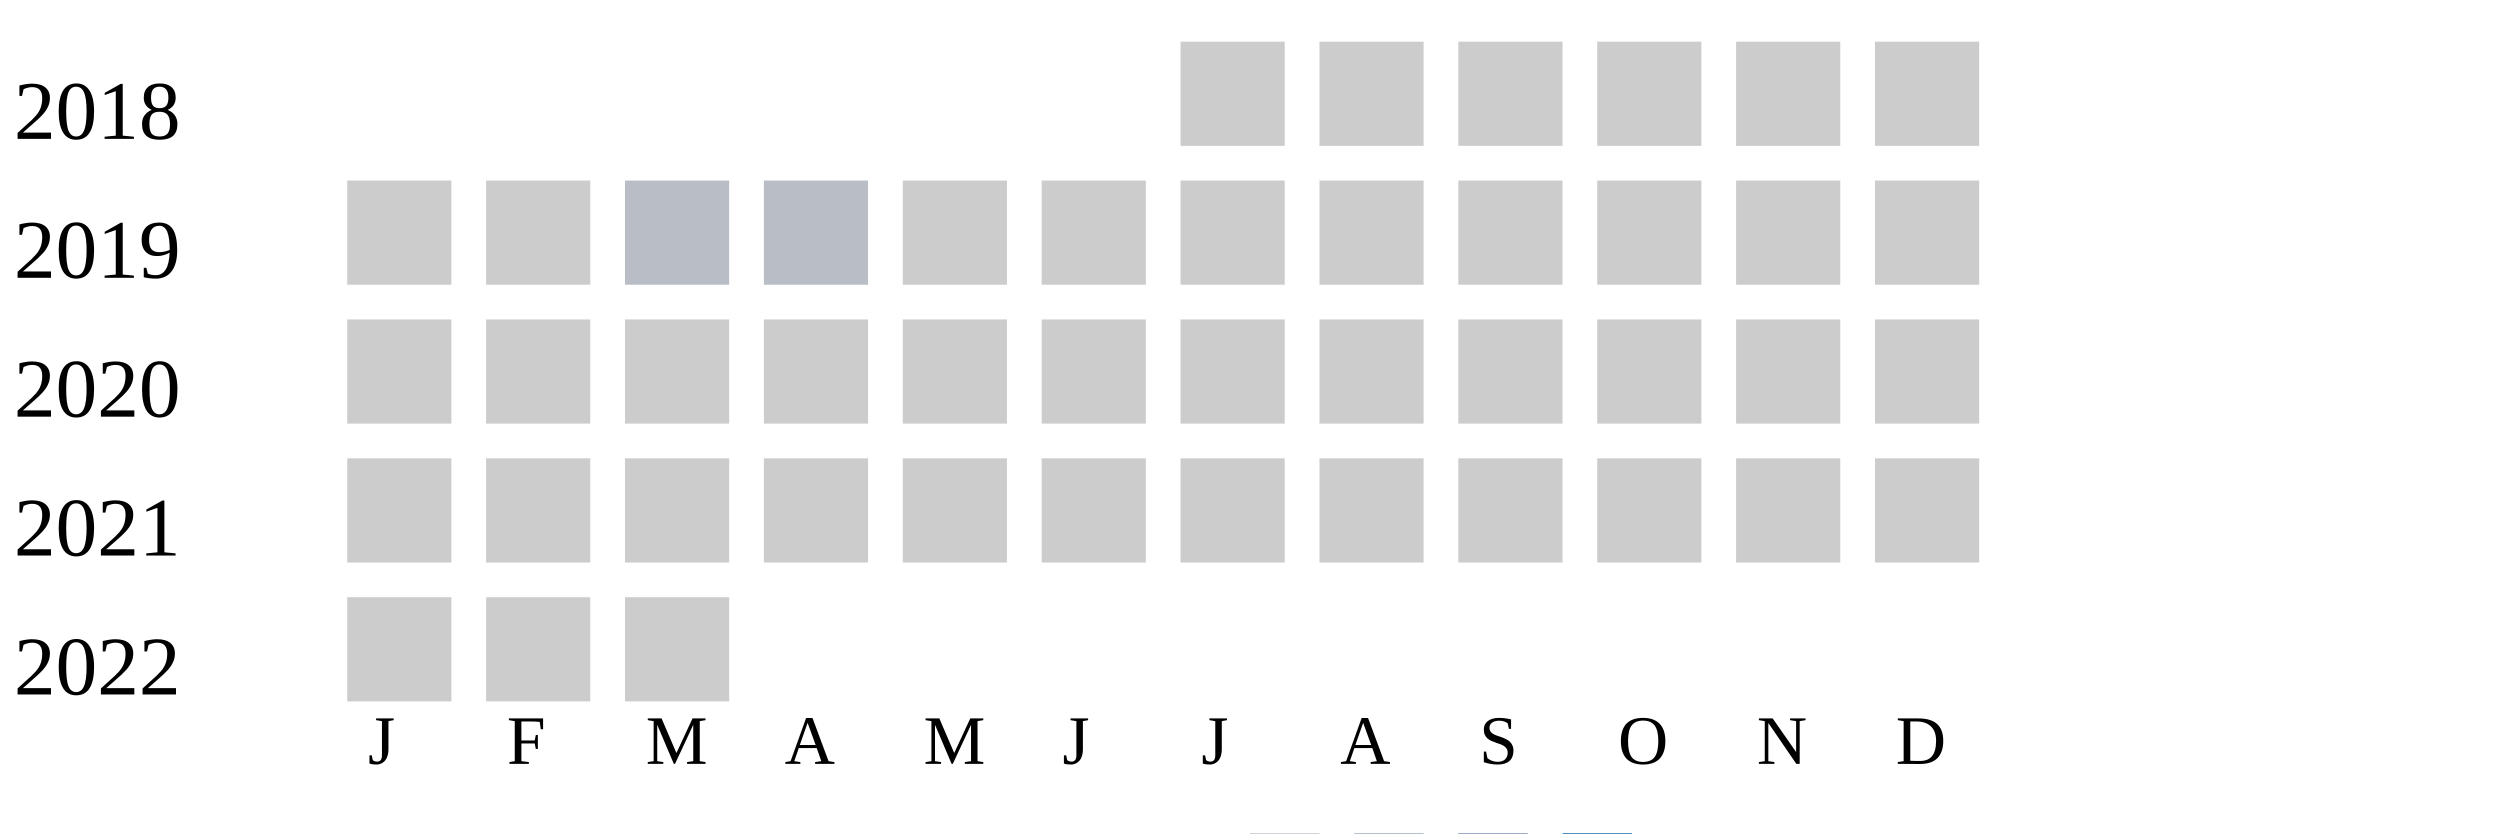
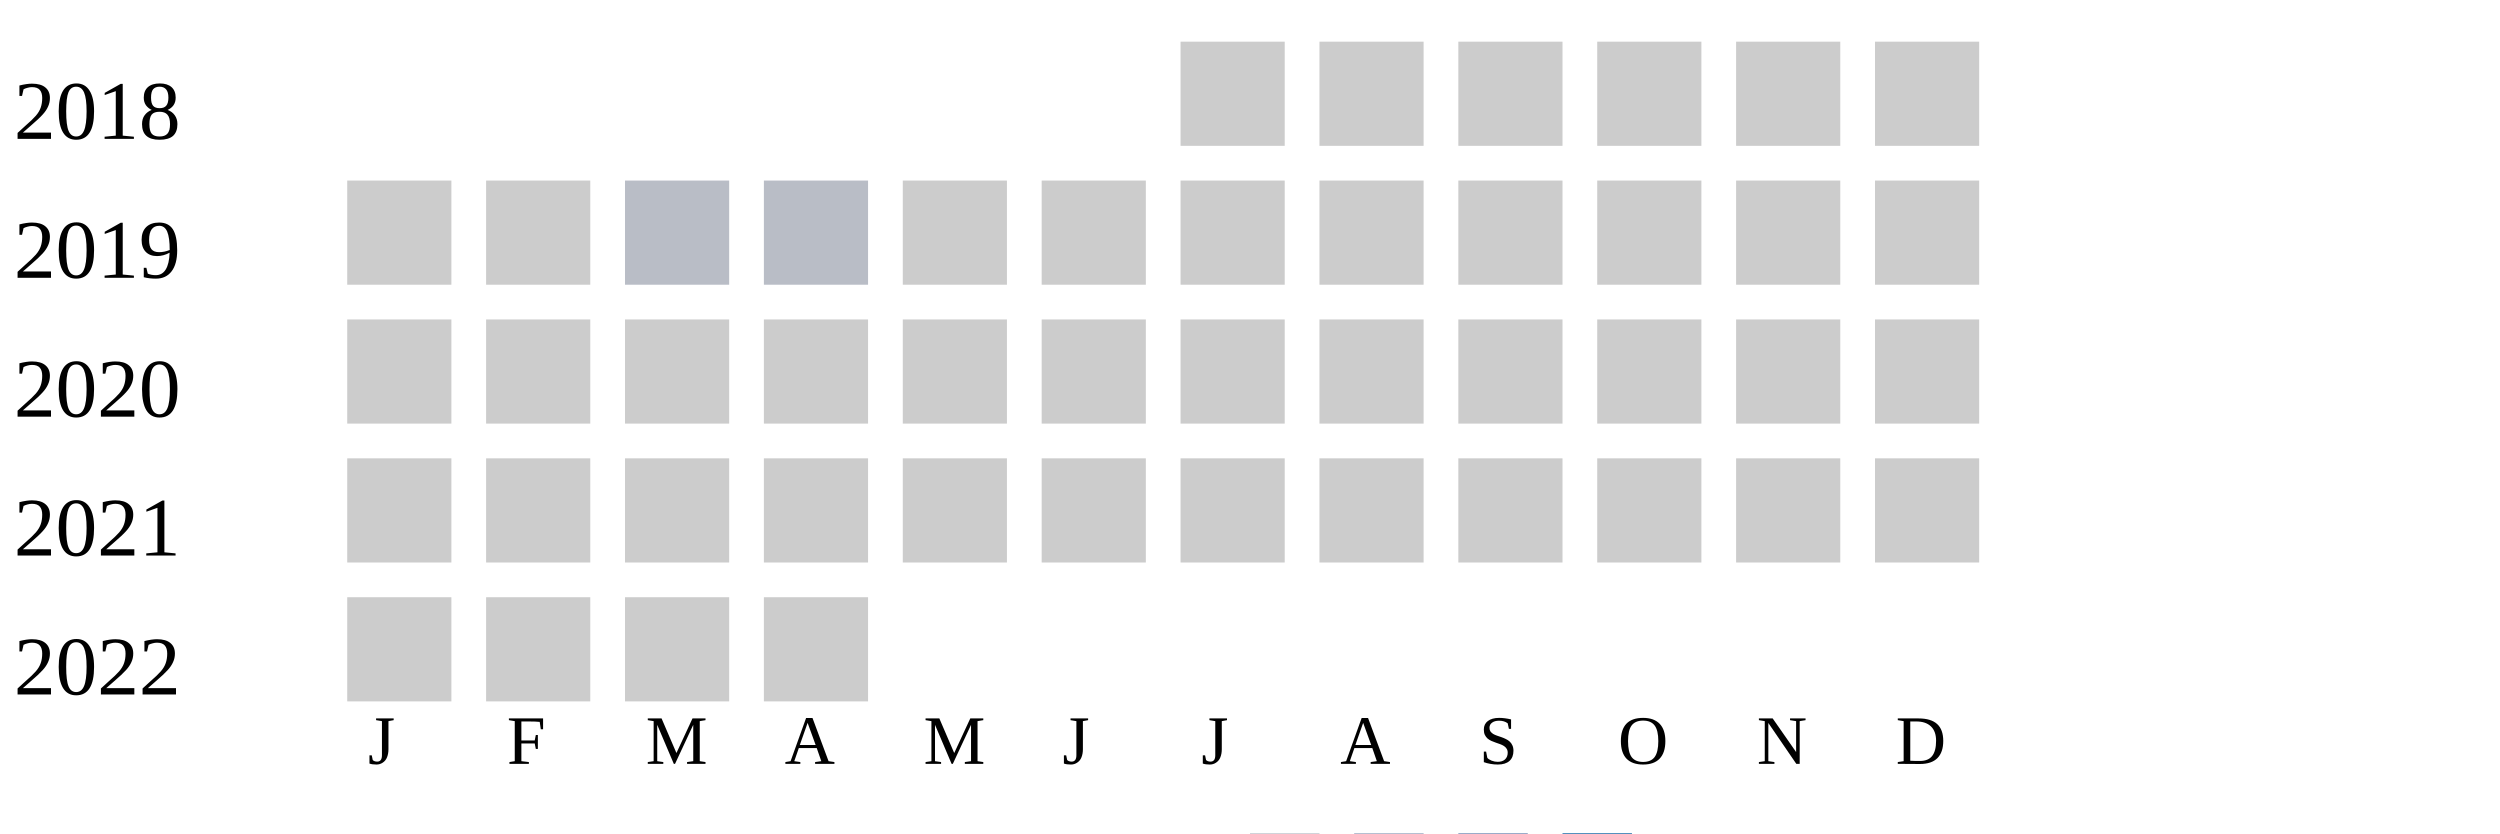
<svg xmlns="http://www.w3.org/2000/svg" width="360" height="120">
  <g transform="translate(0 0)">
    <text x="2" y="20">2018</text>
    <rect x="170" y="6" width="15" height="15" fill="#cccccc" />
    <rect x="190" y="6" width="15" height="15" fill="#cccccc" />
    <rect x="210" y="6" width="15" height="15" fill="#cccccc" />
    <rect x="230" y="6" width="15" height="15" fill="#cccccc" />
    <rect x="250" y="6" width="15" height="15" fill="#cccccc" />
    <rect x="270" y="6" width="15" height="15" fill="#cccccc" />
  </g>
  <g transform="translate(0 20)">
    <text x="2" y="20">2019</text>
    <rect x="50" y="6" width="15" height="15" fill="#cccccc" />
    <rect x="70" y="6" width="15" height="15" fill="#cccccc" />
    <rect x="90" y="6" width="15" height="15" fill="#b9bdc6" />
    <rect x="110" y="6" width="15" height="15" fill="#b9bdc6" />
    <rect x="130" y="6" width="15" height="15" fill="#cccccc" />
    <rect x="150" y="6" width="15" height="15" fill="#cccccc" />
    <rect x="170" y="6" width="15" height="15" fill="#cccccc" />
    <rect x="190" y="6" width="15" height="15" fill="#cccccc" />
    <rect x="210" y="6" width="15" height="15" fill="#cccccc" />
    <rect x="230" y="6" width="15" height="15" fill="#cccccc" />
    <rect x="250" y="6" width="15" height="15" fill="#cccccc" />
    <rect x="270" y="6" width="15" height="15" fill="#cccccc" />
  </g>
  <g transform="translate(0 40)">
    <text x="2" y="20">2020</text>
    <rect x="50" y="6" width="15" height="15" fill="#cccccc" />
    <rect x="70" y="6" width="15" height="15" fill="#cccccc" />
    <rect x="90" y="6" width="15" height="15" fill="#cccccc" />
    <rect x="110" y="6" width="15" height="15" fill="#cccccc" />
    <rect x="130" y="6" width="15" height="15" fill="#cccccc" />
    <rect x="150" y="6" width="15" height="15" fill="#cccccc" />
    <rect x="170" y="6" width="15" height="15" fill="#cccccc" />
    <rect x="190" y="6" width="15" height="15" fill="#cccccc" />
    <rect x="210" y="6" width="15" height="15" fill="#cccccc" />
    <rect x="230" y="6" width="15" height="15" fill="#cccccc" />
    <rect x="250" y="6" width="15" height="15" fill="#cccccc" />
    <rect x="270" y="6" width="15" height="15" fill="#cccccc" />
  </g>
  <g transform="translate(0 60)">
    <text x="2" y="20">2021</text>
    <rect x="50" y="6" width="15" height="15" fill="#cccccc" />
    <rect x="70" y="6" width="15" height="15" fill="#cccccc" />
    <rect x="90" y="6" width="15" height="15" fill="#cccccc" />
    <rect x="110" y="6" width="15" height="15" fill="#cccccc" />
    <rect x="130" y="6" width="15" height="15" fill="#cccccc" />
    <rect x="150" y="6" width="15" height="15" fill="#cccccc" />
    <rect x="170" y="6" width="15" height="15" fill="#cccccc" />
    <rect x="190" y="6" width="15" height="15" fill="#cccccc" />
    <rect x="210" y="6" width="15" height="15" fill="#cccccc" />
    <rect x="230" y="6" width="15" height="15" fill="#cccccc" />
    <rect x="250" y="6" width="15" height="15" fill="#cccccc" />
    <rect x="270" y="6" width="15" height="15" fill="#cccccc" />
  </g>
  <g transform="translate(0 80)">
    <text x="2" y="20">2022</text>
    <rect x="50" y="6" width="15" height="15" fill="#cccccc" />
    <rect x="70" y="6" width="15" height="15" fill="#cccccc" />
    <rect x="90" y="6" width="15" height="15" fill="#cccccc" />
+     <rect x="110" y="6" width="15" height="15" fill="#cccccc" />
  </g>
  <text style="font-size: 10px; text-align: center" x="53" y="110">J</text>
  <text style="font-size: 10px; text-align: center" x="73" y="110">F</text>
  <text style="font-size: 10px; text-align: center" x="93" y="110">M</text>
  <text style="font-size: 10px; text-align: center" x="113" y="110">A</text>
  <text style="font-size: 10px; text-align: center" x="133" y="110">M</text>
  <text style="font-size: 10px; text-align: center" x="153" y="110">J</text>
  <text style="font-size: 10px; text-align: center" x="173" y="110">J</text>
  <text style="font-size: 10px; text-align: center" x="193" y="110">A</text>
  <text style="font-size: 10px; text-align: center" x="213" y="110">S</text>
  <text style="font-size: 10px; text-align: center" x="233" y="110">O</text>
  <text style="font-size: 10px; text-align: center" x="253" y="110">N</text>
  <text style="font-size: 10px; text-align: center" x="273" y="110">D</text>
  <text style="font-size: 10px;" x="155" y="129">Less</text>
  <rect fill="#b9bdc6" width="10" height="10" x="180" y="120" />
  <rect fill="#919fba" width="10" height="10" x="195" y="120" />
  <rect fill="#6882ae" width="10" height="10" x="210" y="120" />
  <rect fill="#005a9c" width="10" height="10" x="225" y="120" />
  <text x="240" y="129" style="font-size: 10px;">More</text>
</svg>
